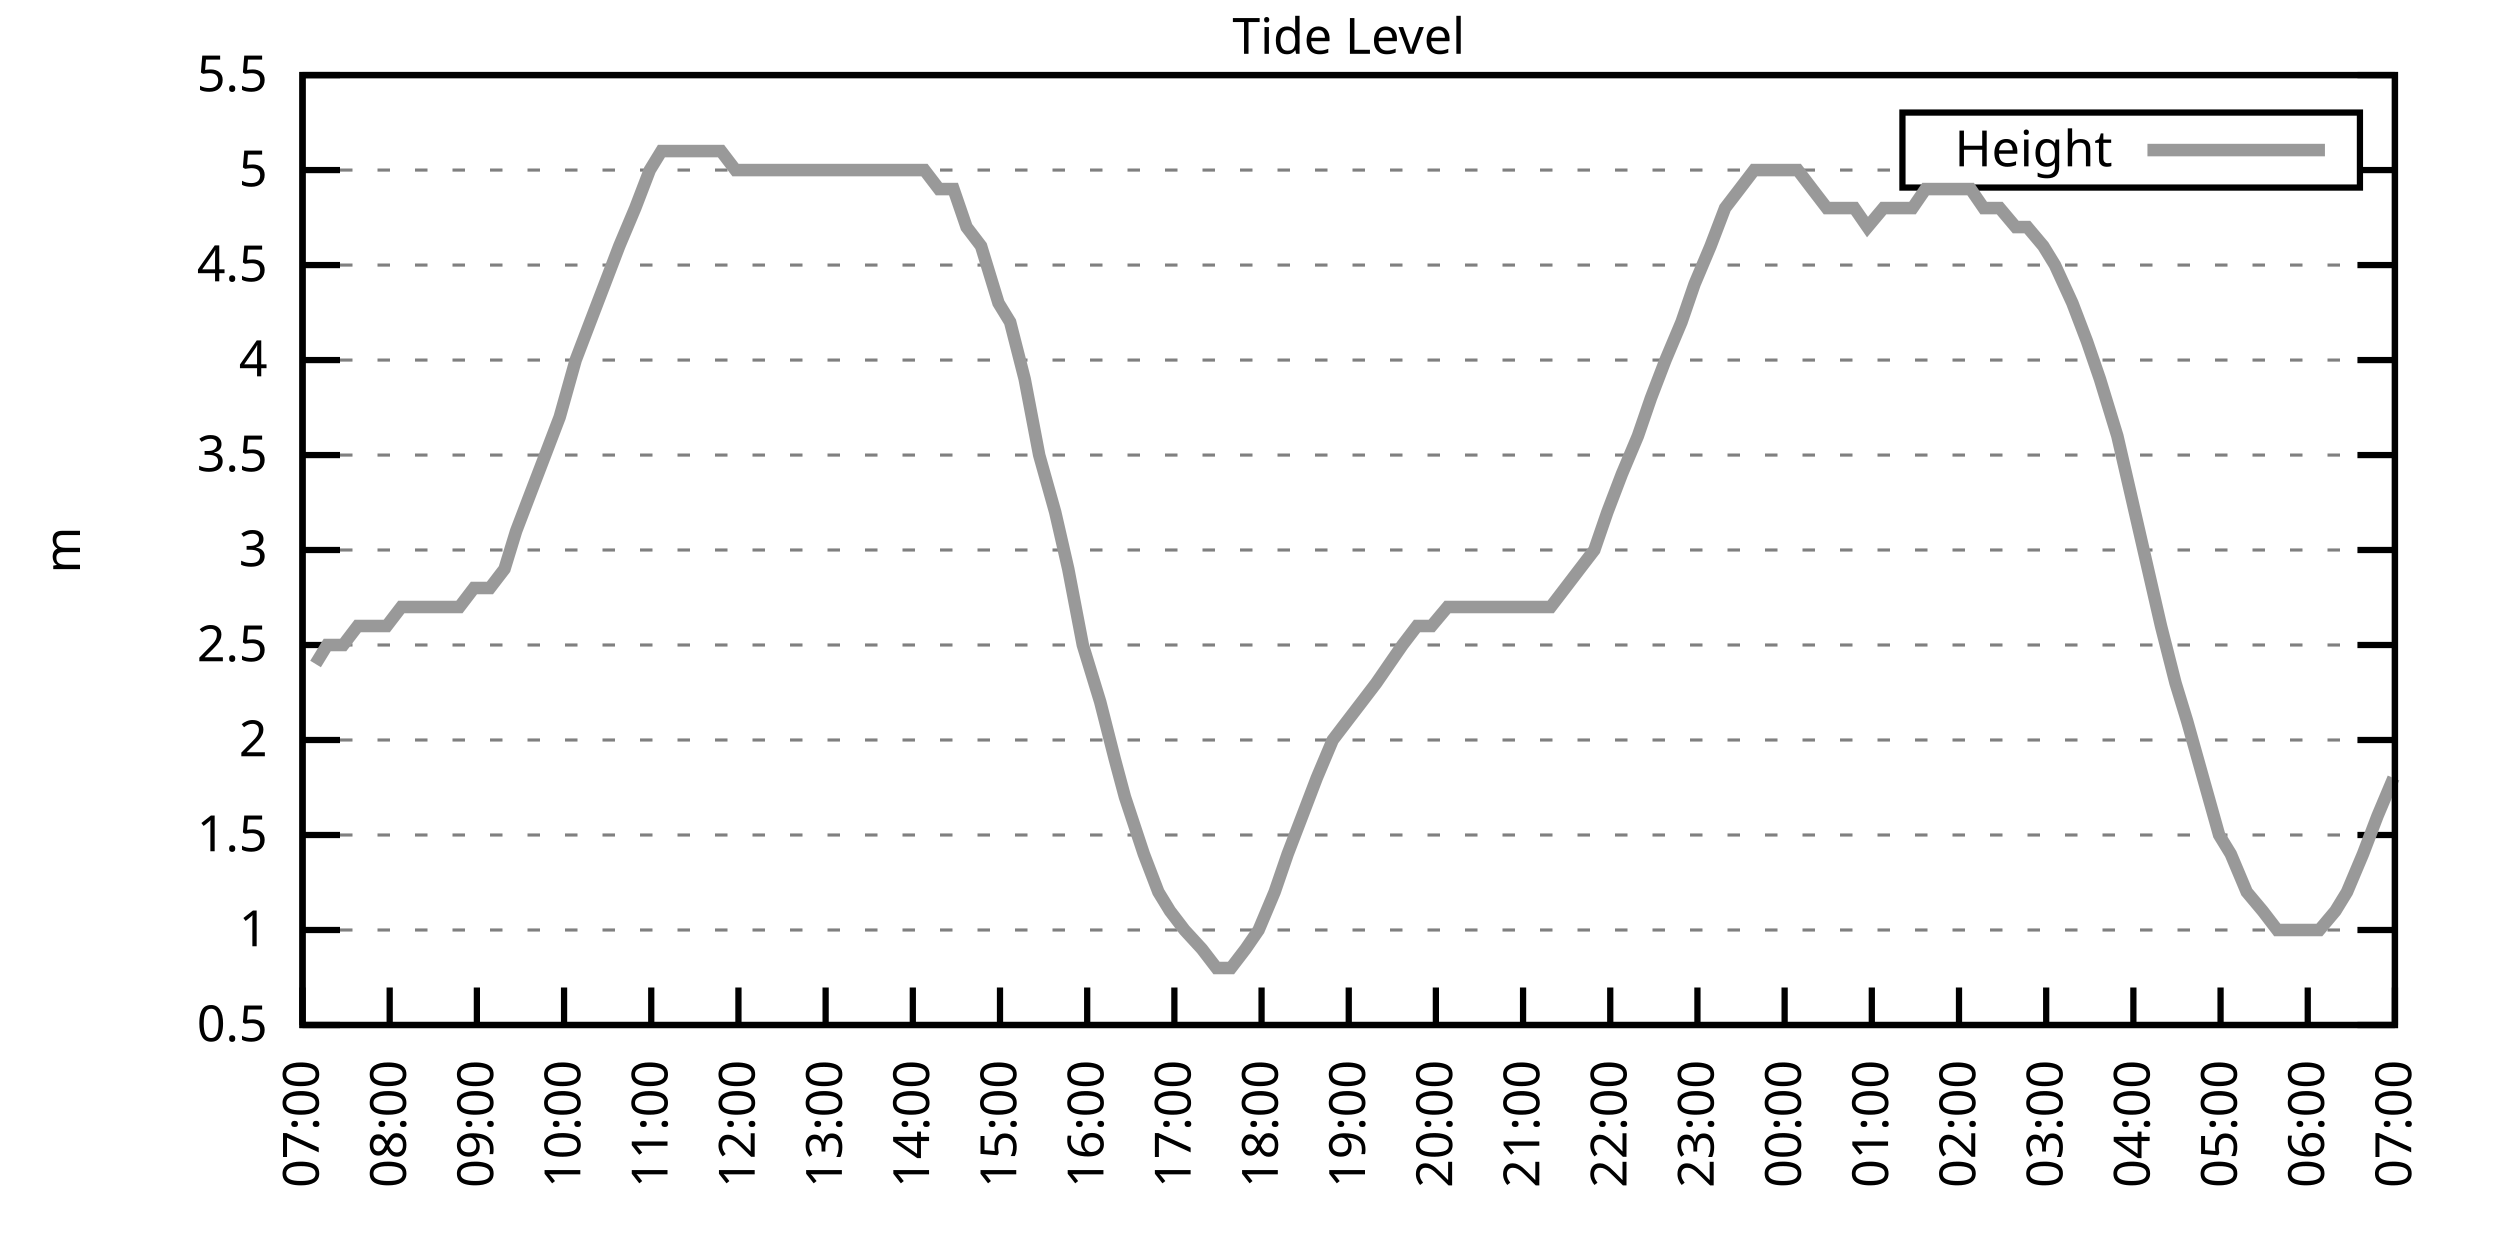
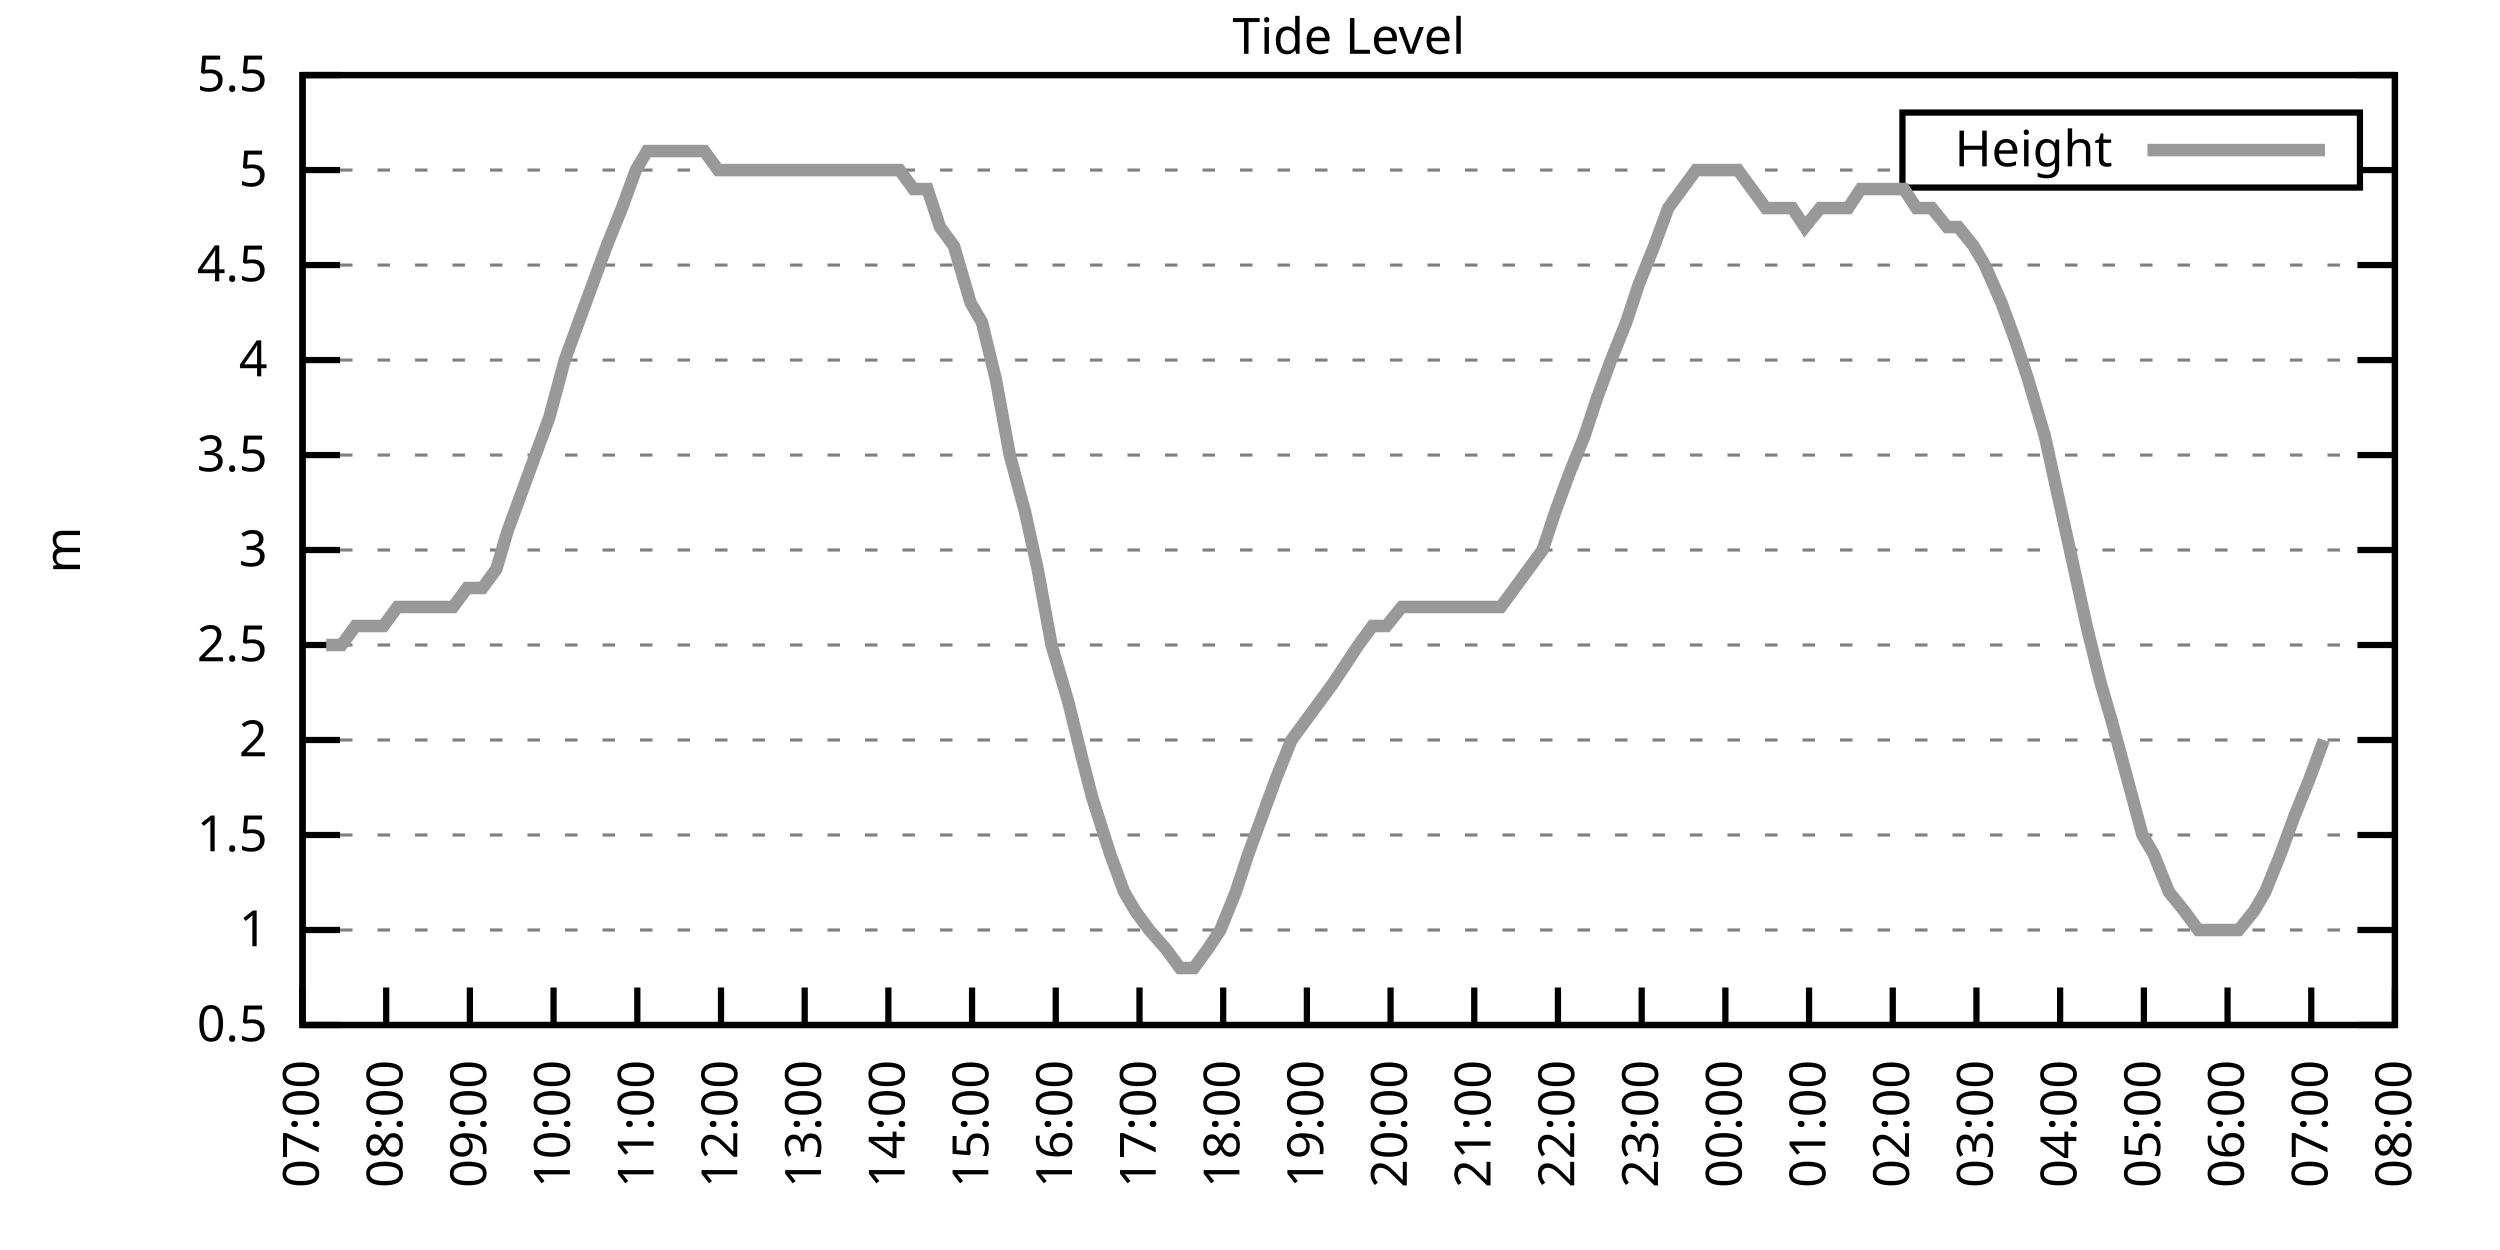
<svg xmlns="http://www.w3.org/2000/svg" xmlns:xlink="http://www.w3.org/1999/xlink" width="400" height="200" viewBox="0 0 400 200">
  <g id="gnuplot_canvas">
    <rect x="0" y="0" width="400" height="200" fill="none" />
    <defs>
      <circle id="gpDot" r="0.5" stroke-width="0.5" stroke="currentColor" />
      <path id="gpPt0" stroke-width="0.333" stroke="currentColor" d="M-1,0 h2 M0,-1 v2" />
      <path id="gpPt1" stroke-width="0.333" stroke="currentColor" d="M-1,-1 L1,1 M1,-1 L-1,1" />
      <path id="gpPt2" stroke-width="0.333" stroke="currentColor" d="M-1,0 L1,0 M0,-1 L0,1 M-1,-1 L1,1 M-1,1 L1,-1" />
      <rect id="gpPt3" stroke-width="0.333" stroke="currentColor" x="-1" y="-1" width="2" height="2" />
      <rect id="gpPt4" stroke-width="0.333" stroke="currentColor" fill="currentColor" x="-1" y="-1" width="2" height="2" />
      <circle id="gpPt5" stroke-width="0.333" stroke="currentColor" cx="0" cy="0" r="1" />
      <use xlink:href="#gpPt5" id="gpPt6" fill="currentColor" stroke="none" />
      <path id="gpPt7" stroke-width="0.333" stroke="currentColor" d="M0,-1.33 L-1.33,0.67 L1.33,0.67 z" />
      <use xlink:href="#gpPt7" id="gpPt8" fill="currentColor" stroke="none" />
      <use xlink:href="#gpPt7" id="gpPt9" stroke="currentColor" transform="rotate(180)" />
      <use xlink:href="#gpPt9" id="gpPt10" fill="currentColor" stroke="none" />
      <use xlink:href="#gpPt3" id="gpPt11" stroke="currentColor" transform="rotate(45)" />
      <use xlink:href="#gpPt11" id="gpPt12" fill="currentColor" stroke="none" />
      <path id="gpPt13" stroke-width="0.333" stroke="currentColor" d="M0,1.330 L1.265,0.411 L0.782,-1.067 L-0.782,-1.076 L-1.265,0.411 z" />
      <use xlink:href="#gpPt13" id="gpPt14" fill="currentColor" stroke="none" />
      <filter id="textbox" filterUnits="objectBoundingBox" x="0" y="0" height="1" width="1">
        <feFlood flood-color="white" flood-opacity="1" result="bgnd" />
        <feComposite in="SourceGraphic" in2="bgnd" operator="atop" />
      </filter>
      <filter id="greybox" filterUnits="objectBoundingBox" x="0" y="0" height="1" width="1">
        <feFlood flood-color="lightgrey" flood-opacity="1" result="grey" />
        <feComposite in="SourceGraphic" in2="grey" operator="atop" />
      </filter>
    </defs>
    <g fill="none" color="white" stroke="currentColor" stroke-width="1.00" stroke-linecap="butt" stroke-linejoin="miter">
</g>
    <g fill="none" color="black" stroke="currentColor" stroke-width="1.00" stroke-linecap="butt" stroke-linejoin="miter">
      <g stroke="none" shape-rendering="crispEdges">
        <polygon fill="rgb(255, 255, 255)" points="48.40,164.00 383.18,164.00 383.18,12.02 48.40,12.02 " />
      </g>
    </g>
    <g fill="none" color="black" stroke="currentColor" stroke-width="1.00" stroke-linecap="butt" stroke-linejoin="miter">
</g>
    <g fill="none" color="black" stroke="black" stroke-width="0.50" stroke-linecap="butt" stroke-linejoin="miter">
</g>
    <g fill="none" color="gray" stroke="currentColor" stroke-width="0.50" stroke-linecap="butt" stroke-linejoin="miter">
      <path stroke="gray" stroke-dasharray="2,4" class="gridline" d="M48.40,164.00 L383.19,164.00  " />
    </g>
    <g fill="none" color="gray" stroke="gray" stroke-width="1.00" stroke-linecap="butt" stroke-linejoin="miter">
</g>
    <g fill="none" color="black" stroke="currentColor" stroke-width="1.00" stroke-linecap="butt" stroke-linejoin="miter">
      <path stroke="black" d="M48.40,164.00 L54.40,164.00 M383.19,164.00 L377.19,164.00  " />
      <g transform="translate(42.80,166.60)" stroke="none" fill="black" font-family="Sans" font-size="8.00" text-anchor="end">
        <text>
          <tspan font-family="Sans"> 0.5</tspan>
        </text>
      </g>
    </g>
    <g fill="none" color="black" stroke="currentColor" stroke-width="1.00" stroke-linecap="butt" stroke-linejoin="miter">
</g>
    <g fill="none" color="black" stroke="black" stroke-width="0.50" stroke-linecap="butt" stroke-linejoin="miter">
</g>
    <g fill="none" color="gray" stroke="currentColor" stroke-width="0.50" stroke-linecap="butt" stroke-linejoin="miter">
      <path stroke="gray" stroke-dasharray="2,4" class="gridline" d="M48.40,148.80 L383.19,148.80  " />
    </g>
    <g fill="none" color="gray" stroke="gray" stroke-width="1.00" stroke-linecap="butt" stroke-linejoin="miter">
</g>
    <g fill="none" color="black" stroke="currentColor" stroke-width="1.00" stroke-linecap="butt" stroke-linejoin="miter">
      <path stroke="black" d="M48.40,148.80 L54.40,148.80 M383.19,148.80 L377.19,148.80  " />
      <g transform="translate(42.80,151.40)" stroke="none" fill="black" font-family="Sans" font-size="8.00" text-anchor="end">
        <text>
          <tspan font-family="Sans"> 1</tspan>
        </text>
      </g>
    </g>
    <g fill="none" color="black" stroke="currentColor" stroke-width="1.00" stroke-linecap="butt" stroke-linejoin="miter">
</g>
    <g fill="none" color="black" stroke="black" stroke-width="0.50" stroke-linecap="butt" stroke-linejoin="miter">
</g>
    <g fill="none" color="gray" stroke="currentColor" stroke-width="0.50" stroke-linecap="butt" stroke-linejoin="miter">
      <path stroke="gray" stroke-dasharray="2,4" class="gridline" d="M48.40,133.60 L383.19,133.60  " />
    </g>
    <g fill="none" color="gray" stroke="gray" stroke-width="1.00" stroke-linecap="butt" stroke-linejoin="miter">
</g>
    <g fill="none" color="black" stroke="currentColor" stroke-width="1.00" stroke-linecap="butt" stroke-linejoin="miter">
      <path stroke="black" d="M48.40,133.60 L54.40,133.60 M383.19,133.60 L377.19,133.60  " />
      <g transform="translate(42.80,136.20)" stroke="none" fill="black" font-family="Sans" font-size="8.00" text-anchor="end">
        <text>
          <tspan font-family="Sans"> 1.5</tspan>
        </text>
      </g>
    </g>
    <g fill="none" color="black" stroke="currentColor" stroke-width="1.00" stroke-linecap="butt" stroke-linejoin="miter">
</g>
    <g fill="none" color="black" stroke="black" stroke-width="0.50" stroke-linecap="butt" stroke-linejoin="miter">
</g>
    <g fill="none" color="gray" stroke="currentColor" stroke-width="0.50" stroke-linecap="butt" stroke-linejoin="miter">
      <path stroke="gray" stroke-dasharray="2,4" class="gridline" d="M48.40,118.40 L383.19,118.40  " />
    </g>
    <g fill="none" color="gray" stroke="gray" stroke-width="1.00" stroke-linecap="butt" stroke-linejoin="miter">
</g>
    <g fill="none" color="black" stroke="currentColor" stroke-width="1.00" stroke-linecap="butt" stroke-linejoin="miter">
      <path stroke="black" d="M48.40,118.40 L54.40,118.40 M383.19,118.40 L377.19,118.40  " />
      <g transform="translate(42.80,121.00)" stroke="none" fill="black" font-family="Sans" font-size="8.00" text-anchor="end">
        <text>
          <tspan font-family="Sans"> 2</tspan>
        </text>
      </g>
    </g>
    <g fill="none" color="black" stroke="currentColor" stroke-width="1.00" stroke-linecap="butt" stroke-linejoin="miter">
</g>
    <g fill="none" color="black" stroke="black" stroke-width="0.50" stroke-linecap="butt" stroke-linejoin="miter">
</g>
    <g fill="none" color="gray" stroke="currentColor" stroke-width="0.50" stroke-linecap="butt" stroke-linejoin="miter">
      <path stroke="gray" stroke-dasharray="2,4" class="gridline" d="M48.40,103.20 L383.19,103.20  " />
    </g>
    <g fill="none" color="gray" stroke="gray" stroke-width="1.00" stroke-linecap="butt" stroke-linejoin="miter">
</g>
    <g fill="none" color="black" stroke="currentColor" stroke-width="1.00" stroke-linecap="butt" stroke-linejoin="miter">
      <path stroke="black" d="M48.40,103.20 L54.40,103.20 M383.19,103.20 L377.19,103.20  " />
      <g transform="translate(42.80,105.80)" stroke="none" fill="black" font-family="Sans" font-size="8.00" text-anchor="end">
        <text>
          <tspan font-family="Sans"> 2.5</tspan>
        </text>
      </g>
    </g>
    <g fill="none" color="black" stroke="currentColor" stroke-width="1.00" stroke-linecap="butt" stroke-linejoin="miter">
</g>
    <g fill="none" color="black" stroke="black" stroke-width="0.50" stroke-linecap="butt" stroke-linejoin="miter">
</g>
    <g fill="none" color="gray" stroke="currentColor" stroke-width="0.50" stroke-linecap="butt" stroke-linejoin="miter">
      <path stroke="gray" stroke-dasharray="2,4" class="gridline" d="M48.40,88.00 L383.19,88.00  " />
    </g>
    <g fill="none" color="gray" stroke="gray" stroke-width="1.00" stroke-linecap="butt" stroke-linejoin="miter">
</g>
    <g fill="none" color="black" stroke="currentColor" stroke-width="1.00" stroke-linecap="butt" stroke-linejoin="miter">
      <path stroke="black" d="M48.40,88.00 L54.40,88.00 M383.19,88.00 L377.19,88.00  " />
      <g transform="translate(42.80,90.60)" stroke="none" fill="black" font-family="Sans" font-size="8.00" text-anchor="end">
        <text>
          <tspan font-family="Sans"> 3</tspan>
        </text>
      </g>
    </g>
    <g fill="none" color="black" stroke="currentColor" stroke-width="1.00" stroke-linecap="butt" stroke-linejoin="miter">
</g>
    <g fill="none" color="black" stroke="black" stroke-width="0.50" stroke-linecap="butt" stroke-linejoin="miter">
</g>
    <g fill="none" color="gray" stroke="currentColor" stroke-width="0.50" stroke-linecap="butt" stroke-linejoin="miter">
      <path stroke="gray" stroke-dasharray="2,4" class="gridline" d="M48.40,72.81 L383.19,72.81  " />
    </g>
    <g fill="none" color="gray" stroke="gray" stroke-width="1.00" stroke-linecap="butt" stroke-linejoin="miter">
</g>
    <g fill="none" color="black" stroke="currentColor" stroke-width="1.00" stroke-linecap="butt" stroke-linejoin="miter">
      <path stroke="black" d="M48.40,72.81 L54.40,72.81 M383.19,72.81 L377.19,72.81  " />
      <g transform="translate(42.80,75.41)" stroke="none" fill="black" font-family="Sans" font-size="8.00" text-anchor="end">
        <text>
          <tspan font-family="Sans"> 3.5</tspan>
        </text>
      </g>
    </g>
    <g fill="none" color="black" stroke="currentColor" stroke-width="1.00" stroke-linecap="butt" stroke-linejoin="miter">
</g>
    <g fill="none" color="black" stroke="black" stroke-width="0.50" stroke-linecap="butt" stroke-linejoin="miter">
</g>
    <g fill="none" color="gray" stroke="currentColor" stroke-width="0.50" stroke-linecap="butt" stroke-linejoin="miter">
      <path stroke="gray" stroke-dasharray="2,4" class="gridline" d="M48.40,57.61 L383.19,57.61  " />
    </g>
    <g fill="none" color="gray" stroke="gray" stroke-width="1.00" stroke-linecap="butt" stroke-linejoin="miter">
</g>
    <g fill="none" color="black" stroke="currentColor" stroke-width="1.00" stroke-linecap="butt" stroke-linejoin="miter">
      <path stroke="black" d="M48.40,57.61 L54.40,57.61 M383.19,57.61 L377.19,57.61  " />
      <g transform="translate(42.80,60.21)" stroke="none" fill="black" font-family="Sans" font-size="8.00" text-anchor="end">
        <text>
          <tspan font-family="Sans"> 4</tspan>
        </text>
      </g>
    </g>
    <g fill="none" color="black" stroke="currentColor" stroke-width="1.00" stroke-linecap="butt" stroke-linejoin="miter">
</g>
    <g fill="none" color="black" stroke="black" stroke-width="0.50" stroke-linecap="butt" stroke-linejoin="miter">
</g>
    <g fill="none" color="gray" stroke="currentColor" stroke-width="0.50" stroke-linecap="butt" stroke-linejoin="miter">
      <path stroke="gray" stroke-dasharray="2,4" class="gridline" d="M48.40,42.41 L383.19,42.41  " />
    </g>
    <g fill="none" color="gray" stroke="gray" stroke-width="1.00" stroke-linecap="butt" stroke-linejoin="miter">
</g>
    <g fill="none" color="black" stroke="currentColor" stroke-width="1.00" stroke-linecap="butt" stroke-linejoin="miter">
      <path stroke="black" d="M48.40,42.41 L54.40,42.41 M383.19,42.41 L377.19,42.41  " />
      <g transform="translate(42.80,45.01)" stroke="none" fill="black" font-family="Sans" font-size="8.00" text-anchor="end">
        <text>
          <tspan font-family="Sans"> 4.5</tspan>
        </text>
      </g>
    </g>
    <g fill="none" color="black" stroke="currentColor" stroke-width="1.00" stroke-linecap="butt" stroke-linejoin="miter">
</g>
    <g fill="none" color="black" stroke="black" stroke-width="0.50" stroke-linecap="butt" stroke-linejoin="miter">
</g>
    <g fill="none" color="gray" stroke="currentColor" stroke-width="0.50" stroke-linecap="butt" stroke-linejoin="miter">
      <path stroke="gray" stroke-dasharray="2,4" class="gridline" d="M48.40,27.21 L304.39,27.21 M377.59,27.21 L383.19,27.21  " />
    </g>
    <g fill="none" color="gray" stroke="gray" stroke-width="1.00" stroke-linecap="butt" stroke-linejoin="miter">
</g>
    <g fill="none" color="black" stroke="currentColor" stroke-width="1.00" stroke-linecap="butt" stroke-linejoin="miter">
      <path stroke="black" d="M48.40,27.21 L54.40,27.21 M383.19,27.21 L377.19,27.21  " />
      <g transform="translate(42.80,29.81)" stroke="none" fill="black" font-family="Sans" font-size="8.00" text-anchor="end">
        <text>
          <tspan font-family="Sans"> 5</tspan>
        </text>
      </g>
    </g>
    <g fill="none" color="black" stroke="currentColor" stroke-width="1.00" stroke-linecap="butt" stroke-linejoin="miter">
</g>
    <g fill="none" color="black" stroke="black" stroke-width="0.50" stroke-linecap="butt" stroke-linejoin="miter">
</g>
    <g fill="none" color="gray" stroke="currentColor" stroke-width="0.50" stroke-linecap="butt" stroke-linejoin="miter">
      <path stroke="gray" stroke-dasharray="2,4" class="gridline" d="M48.40,12.01 L383.19,12.01  " />
    </g>
    <g fill="none" color="gray" stroke="gray" stroke-width="1.00" stroke-linecap="butt" stroke-linejoin="miter">
</g>
    <g fill="none" color="black" stroke="currentColor" stroke-width="1.00" stroke-linecap="butt" stroke-linejoin="miter">
      <path stroke="black" d="M48.40,12.01 L54.40,12.01 M383.19,12.01 L377.19,12.01  " />
      <g transform="translate(42.80,14.61)" stroke="none" fill="black" font-family="Sans" font-size="8.00" text-anchor="end">
        <text>
          <tspan font-family="Sans"> 5.5</tspan>
        </text>
      </g>
    </g>
    <g fill="none" color="black" stroke="currentColor" stroke-width="1.00" stroke-linecap="butt" stroke-linejoin="miter">
      <path stroke="black" d="M48.40,164.00 L48.40,158.00  " />
      <g transform="translate(51.00,169.60) rotate(270.00)" stroke="none" fill="black" font-family="Sans" font-size="8.00" text-anchor="end">
        <text>
          <tspan font-family="Sans">07:00</tspan>
        </text>
      </g>
    </g>
    <g fill="none" color="black" stroke="currentColor" stroke-width="1.00" stroke-linecap="butt" stroke-linejoin="miter">
-       <path stroke="black" d="M62.35,164.00 L62.35,158.00  " />
-       <g transform="translate(64.95,169.60) rotate(270.00)" stroke="none" fill="black" font-family="Sans" font-size="8.00" text-anchor="end">
+       <path stroke="black" d="M61.79,164.00 L61.79,158.00  " />
+       <g transform="translate(64.39,169.60) rotate(270.00)" stroke="none" fill="black" font-family="Sans" font-size="8.00" text-anchor="end">
        <text>
          <tspan font-family="Sans">08:00</tspan>
        </text>
      </g>
    </g>
    <g fill="none" color="black" stroke="currentColor" stroke-width="1.00" stroke-linecap="butt" stroke-linejoin="miter">
-       <path stroke="black" d="M76.30,164.00 L76.30,158.00  " />
-       <g transform="translate(78.90,169.60) rotate(270.00)" stroke="none" fill="black" font-family="Sans" font-size="8.00" text-anchor="end">
+       <path stroke="black" d="M75.18,164.00 L75.18,158.00  " />
+       <g transform="translate(77.78,169.60) rotate(270.00)" stroke="none" fill="black" font-family="Sans" font-size="8.00" text-anchor="end">
        <text>
          <tspan font-family="Sans">09:00</tspan>
        </text>
      </g>
    </g>
    <g fill="none" color="black" stroke="currentColor" stroke-width="1.00" stroke-linecap="butt" stroke-linejoin="miter">
-       <path stroke="black" d="M90.25,164.00 L90.25,158.00  " />
-       <g transform="translate(92.85,169.60) rotate(270.00)" stroke="none" fill="black" font-family="Sans" font-size="8.00" text-anchor="end">
+       <path stroke="black" d="M88.57,164.00 L88.57,158.00  " />
+       <g transform="translate(91.17,169.60) rotate(270.00)" stroke="none" fill="black" font-family="Sans" font-size="8.00" text-anchor="end">
        <text>
          <tspan font-family="Sans">10:00</tspan>
        </text>
      </g>
    </g>
    <g fill="none" color="black" stroke="currentColor" stroke-width="1.00" stroke-linecap="butt" stroke-linejoin="miter">
-       <path stroke="black" d="M104.20,164.00 L104.20,158.00  " />
-       <g transform="translate(106.80,169.60) rotate(270.00)" stroke="none" fill="black" font-family="Sans" font-size="8.00" text-anchor="end">
+       <path stroke="black" d="M101.97,164.00 L101.97,158.00  " />
+       <g transform="translate(104.57,169.60) rotate(270.00)" stroke="none" fill="black" font-family="Sans" font-size="8.00" text-anchor="end">
        <text>
          <tspan font-family="Sans">11:00</tspan>
        </text>
      </g>
    </g>
    <g fill="none" color="black" stroke="currentColor" stroke-width="1.00" stroke-linecap="butt" stroke-linejoin="miter">
-       <path stroke="black" d="M118.15,164.00 L118.15,158.00  " />
-       <g transform="translate(120.75,169.60) rotate(270.00)" stroke="none" fill="black" font-family="Sans" font-size="8.00" text-anchor="end">
+       <path stroke="black" d="M115.36,164.00 L115.36,158.00  " />
+       <g transform="translate(117.96,169.60) rotate(270.00)" stroke="none" fill="black" font-family="Sans" font-size="8.00" text-anchor="end">
        <text>
          <tspan font-family="Sans">12:00</tspan>
        </text>
      </g>
    </g>
    <g fill="none" color="black" stroke="currentColor" stroke-width="1.00" stroke-linecap="butt" stroke-linejoin="miter">
-       <path stroke="black" d="M132.10,164.00 L132.10,158.00  " />
-       <g transform="translate(134.70,169.60) rotate(270.00)" stroke="none" fill="black" font-family="Sans" font-size="8.00" text-anchor="end">
+       <path stroke="black" d="M128.75,164.00 L128.75,158.00  " />
+       <g transform="translate(131.35,169.60) rotate(270.00)" stroke="none" fill="black" font-family="Sans" font-size="8.00" text-anchor="end">
        <text>
          <tspan font-family="Sans">13:00</tspan>
        </text>
      </g>
    </g>
    <g fill="none" color="black" stroke="currentColor" stroke-width="1.00" stroke-linecap="butt" stroke-linejoin="miter">
-       <path stroke="black" d="M146.05,164.00 L146.05,158.00  " />
-       <g transform="translate(148.65,169.60) rotate(270.00)" stroke="none" fill="black" font-family="Sans" font-size="8.00" text-anchor="end">
+       <path stroke="black" d="M142.14,164.00 L142.14,158.00  " />
+       <g transform="translate(144.74,169.60) rotate(270.00)" stroke="none" fill="black" font-family="Sans" font-size="8.00" text-anchor="end">
        <text>
          <tspan font-family="Sans">14:00</tspan>
        </text>
      </g>
    </g>
    <g fill="none" color="black" stroke="currentColor" stroke-width="1.00" stroke-linecap="butt" stroke-linejoin="miter">
-       <path stroke="black" d="M160.00,164.00 L160.00,158.00  " />
-       <g transform="translate(162.60,169.60) rotate(270.00)" stroke="none" fill="black" font-family="Sans" font-size="8.00" text-anchor="end">
+       <path stroke="black" d="M155.53,164.00 L155.53,158.00  " />
+       <g transform="translate(158.13,169.60) rotate(270.00)" stroke="none" fill="black" font-family="Sans" font-size="8.00" text-anchor="end">
        <text>
          <tspan font-family="Sans">15:00</tspan>
        </text>
      </g>
    </g>
    <g fill="none" color="black" stroke="currentColor" stroke-width="1.00" stroke-linecap="butt" stroke-linejoin="miter">
-       <path stroke="black" d="M173.95,164.00 L173.95,158.00  " />
-       <g transform="translate(176.55,169.60) rotate(270.00)" stroke="none" fill="black" font-family="Sans" font-size="8.00" text-anchor="end">
+       <path stroke="black" d="M168.92,164.00 L168.92,158.00  " />
+       <g transform="translate(171.52,169.60) rotate(270.00)" stroke="none" fill="black" font-family="Sans" font-size="8.00" text-anchor="end">
        <text>
          <tspan font-family="Sans">16:00</tspan>
        </text>
      </g>
    </g>
    <g fill="none" color="black" stroke="currentColor" stroke-width="1.00" stroke-linecap="butt" stroke-linejoin="miter">
-       <path stroke="black" d="M187.90,164.00 L187.90,158.00  " />
-       <g transform="translate(190.50,169.60) rotate(270.00)" stroke="none" fill="black" font-family="Sans" font-size="8.00" text-anchor="end">
+       <path stroke="black" d="M182.32,164.00 L182.32,158.00  " />
+       <g transform="translate(184.92,169.60) rotate(270.00)" stroke="none" fill="black" font-family="Sans" font-size="8.00" text-anchor="end">
        <text>
          <tspan font-family="Sans">17:00</tspan>
        </text>
      </g>
    </g>
    <g fill="none" color="black" stroke="currentColor" stroke-width="1.00" stroke-linecap="butt" stroke-linejoin="miter">
-       <path stroke="black" d="M201.85,164.00 L201.85,158.00  " />
-       <g transform="translate(204.45,169.60) rotate(270.00)" stroke="none" fill="black" font-family="Sans" font-size="8.00" text-anchor="end">
+       <path stroke="black" d="M195.71,164.00 L195.71,158.00  " />
+       <g transform="translate(198.31,169.60) rotate(270.00)" stroke="none" fill="black" font-family="Sans" font-size="8.00" text-anchor="end">
        <text>
          <tspan font-family="Sans">18:00</tspan>
        </text>
      </g>
    </g>
    <g fill="none" color="black" stroke="currentColor" stroke-width="1.00" stroke-linecap="butt" stroke-linejoin="miter">
-       <path stroke="black" d="M215.80,164.00 L215.80,158.00  " />
-       <g transform="translate(218.40,169.60) rotate(270.00)" stroke="none" fill="black" font-family="Sans" font-size="8.00" text-anchor="end">
+       <path stroke="black" d="M209.10,164.00 L209.10,158.00  " />
+       <g transform="translate(211.70,169.60) rotate(270.00)" stroke="none" fill="black" font-family="Sans" font-size="8.00" text-anchor="end">
        <text>
          <tspan font-family="Sans">19:00</tspan>
        </text>
      </g>
    </g>
    <g fill="none" color="black" stroke="currentColor" stroke-width="1.00" stroke-linecap="butt" stroke-linejoin="miter">
-       <path stroke="black" d="M229.74,164.00 L229.74,158.00  " />
-       <g transform="translate(232.34,169.60) rotate(270.00)" stroke="none" fill="black" font-family="Sans" font-size="8.00" text-anchor="end">
+       <path stroke="black" d="M222.49,164.00 L222.49,158.00  " />
+       <g transform="translate(225.09,169.60) rotate(270.00)" stroke="none" fill="black" font-family="Sans" font-size="8.00" text-anchor="end">
        <text>
          <tspan font-family="Sans">20:00</tspan>
        </text>
      </g>
    </g>
    <g fill="none" color="black" stroke="currentColor" stroke-width="1.00" stroke-linecap="butt" stroke-linejoin="miter">
-       <path stroke="black" d="M243.69,164.00 L243.69,158.00  " />
-       <g transform="translate(246.29,169.60) rotate(270.00)" stroke="none" fill="black" font-family="Sans" font-size="8.00" text-anchor="end">
+       <path stroke="black" d="M235.88,164.00 L235.88,158.00  " />
+       <g transform="translate(238.48,169.60) rotate(270.00)" stroke="none" fill="black" font-family="Sans" font-size="8.00" text-anchor="end">
        <text>
          <tspan font-family="Sans">21:00</tspan>
        </text>
      </g>
    </g>
    <g fill="none" color="black" stroke="currentColor" stroke-width="1.00" stroke-linecap="butt" stroke-linejoin="miter">
-       <path stroke="black" d="M257.64,164.00 L257.64,158.00  " />
-       <g transform="translate(260.24,169.60) rotate(270.00)" stroke="none" fill="black" font-family="Sans" font-size="8.00" text-anchor="end">
+       <path stroke="black" d="M249.27,164.00 L249.27,158.00  " />
+       <g transform="translate(251.87,169.60) rotate(270.00)" stroke="none" fill="black" font-family="Sans" font-size="8.00" text-anchor="end">
        <text>
          <tspan font-family="Sans">22:00</tspan>
        </text>
      </g>
    </g>
    <g fill="none" color="black" stroke="currentColor" stroke-width="1.00" stroke-linecap="butt" stroke-linejoin="miter">
-       <path stroke="black" d="M271.59,164.00 L271.59,158.00  " />
-       <g transform="translate(274.19,169.60) rotate(270.00)" stroke="none" fill="black" font-family="Sans" font-size="8.00" text-anchor="end">
+       <path stroke="black" d="M262.67,164.00 L262.67,158.00  " />
+       <g transform="translate(265.27,169.60) rotate(270.00)" stroke="none" fill="black" font-family="Sans" font-size="8.00" text-anchor="end">
        <text>
          <tspan font-family="Sans">23:00</tspan>
        </text>
      </g>
    </g>
    <g fill="none" color="black" stroke="currentColor" stroke-width="1.00" stroke-linecap="butt" stroke-linejoin="miter">
-       <path stroke="black" d="M285.54,164.00 L285.54,158.00  " />
-       <g transform="translate(288.14,169.60) rotate(270.00)" stroke="none" fill="black" font-family="Sans" font-size="8.00" text-anchor="end">
+       <path stroke="black" d="M276.06,164.00 L276.06,158.00  " />
+       <g transform="translate(278.66,169.60) rotate(270.00)" stroke="none" fill="black" font-family="Sans" font-size="8.00" text-anchor="end">
        <text>
          <tspan font-family="Sans">00:00</tspan>
        </text>
      </g>
    </g>
    <g fill="none" color="black" stroke="currentColor" stroke-width="1.00" stroke-linecap="butt" stroke-linejoin="miter">
-       <path stroke="black" d="M299.49,164.00 L299.49,158.00  " />
-       <g transform="translate(302.09,169.60) rotate(270.00)" stroke="none" fill="black" font-family="Sans" font-size="8.00" text-anchor="end">
+       <path stroke="black" d="M289.45,164.00 L289.45,158.00  " />
+       <g transform="translate(292.05,169.60) rotate(270.00)" stroke="none" fill="black" font-family="Sans" font-size="8.00" text-anchor="end">
        <text>
          <tspan font-family="Sans">01:00</tspan>
        </text>
      </g>
    </g>
    <g fill="none" color="black" stroke="currentColor" stroke-width="1.00" stroke-linecap="butt" stroke-linejoin="miter">
-       <path stroke="black" d="M313.44,164.00 L313.44,158.00  " />
-       <g transform="translate(316.04,169.60) rotate(270.00)" stroke="none" fill="black" font-family="Sans" font-size="8.00" text-anchor="end">
+       <path stroke="black" d="M302.84,164.00 L302.84,158.00  " />
+       <g transform="translate(305.44,169.60) rotate(270.00)" stroke="none" fill="black" font-family="Sans" font-size="8.00" text-anchor="end">
        <text>
          <tspan font-family="Sans">02:00</tspan>
        </text>
      </g>
    </g>
    <g fill="none" color="black" stroke="currentColor" stroke-width="1.00" stroke-linecap="butt" stroke-linejoin="miter">
-       <path stroke="black" d="M327.39,164.00 L327.39,158.00  " />
-       <g transform="translate(329.99,169.60) rotate(270.00)" stroke="none" fill="black" font-family="Sans" font-size="8.00" text-anchor="end">
+       <path stroke="black" d="M316.23,164.00 L316.23,158.00  " />
+       <g transform="translate(318.83,169.60) rotate(270.00)" stroke="none" fill="black" font-family="Sans" font-size="8.00" text-anchor="end">
        <text>
          <tspan font-family="Sans">03:00</tspan>
        </text>
      </g>
    </g>
    <g fill="none" color="black" stroke="currentColor" stroke-width="1.00" stroke-linecap="butt" stroke-linejoin="miter">
-       <path stroke="black" d="M341.34,164.00 L341.34,158.00  " />
-       <g transform="translate(343.94,169.60) rotate(270.00)" stroke="none" fill="black" font-family="Sans" font-size="8.00" text-anchor="end">
+       <path stroke="black" d="M329.62,164.00 L329.62,158.00  " />
+       <g transform="translate(332.22,169.60) rotate(270.00)" stroke="none" fill="black" font-family="Sans" font-size="8.00" text-anchor="end">
        <text>
          <tspan font-family="Sans">04:00</tspan>
        </text>
      </g>
    </g>
    <g fill="none" color="black" stroke="currentColor" stroke-width="1.00" stroke-linecap="butt" stroke-linejoin="miter">
-       <path stroke="black" d="M355.29,164.00 L355.29,158.00  " />
-       <g transform="translate(357.89,169.60) rotate(270.00)" stroke="none" fill="black" font-family="Sans" font-size="8.00" text-anchor="end">
+       <path stroke="black" d="M343.02,164.00 L343.02,158.00  " />
+       <g transform="translate(345.62,169.60) rotate(270.00)" stroke="none" fill="black" font-family="Sans" font-size="8.00" text-anchor="end">
        <text>
          <tspan font-family="Sans">05:00</tspan>
        </text>
      </g>
    </g>
    <g fill="none" color="black" stroke="currentColor" stroke-width="1.00" stroke-linecap="butt" stroke-linejoin="miter">
-       <path stroke="black" d="M369.24,164.00 L369.24,158.00  " />
-       <g transform="translate(371.84,169.60) rotate(270.00)" stroke="none" fill="black" font-family="Sans" font-size="8.00" text-anchor="end">
+       <path stroke="black" d="M356.41,164.00 L356.41,158.00  " />
+       <g transform="translate(359.01,169.60) rotate(270.00)" stroke="none" fill="black" font-family="Sans" font-size="8.00" text-anchor="end">
        <text>
          <tspan font-family="Sans">06:00</tspan>
+         </text>
+       </g>
+     </g>
+     <g fill="none" color="black" stroke="currentColor" stroke-width="1.00" stroke-linecap="butt" stroke-linejoin="miter">
+       <path stroke="black" d="M369.80,164.00 L369.80,158.00  " />
+       <g transform="translate(372.40,169.60) rotate(270.00)" stroke="none" fill="black" font-family="Sans" font-size="8.00" text-anchor="end">
+         <text>
+           <tspan font-family="Sans">07:00</tspan>
        </text>
      </g>
    </g>
    <g fill="none" color="black" stroke="currentColor" stroke-width="1.00" stroke-linecap="butt" stroke-linejoin="miter">
      <path stroke="black" d="M383.19,164.00 L383.19,158.00  " />
      <g transform="translate(385.79,169.60) rotate(270.00)" stroke="none" fill="black" font-family="Sans" font-size="8.00" text-anchor="end">
        <text>
-           <tspan font-family="Sans">07:00</tspan>
+           <tspan font-family="Sans">08:00</tspan>
        </text>
      </g>
    </g>
    <g fill="none" color="black" stroke="currentColor" stroke-width="1.00" stroke-linecap="butt" stroke-linejoin="miter">
</g>
    <g fill="none" color="black" stroke="currentColor" stroke-width="1.00" stroke-linecap="butt" stroke-linejoin="miter">
      <path stroke="black" d="M48.40,12.01 L48.40,164.00 L383.19,164.00 L383.19,12.01 L48.40,12.01 Z  " />
    </g>
    <g fill="none" color="black" stroke="currentColor" stroke-width="1.00" stroke-linecap="butt" stroke-linejoin="miter">
</g>
    <g fill="none" color="black" stroke="currentColor" stroke-width="1.00" stroke-linecap="butt" stroke-linejoin="miter">
      <path stroke="black" d="M304.39,30.01 L304.39,18.01 L377.59,18.01 L377.59,30.01 L304.39,30.01 Z  " />
    </g>
    <g id="Tide_level_plot_1">
      <g fill="none" color="white" stroke="black" stroke-width="2.00" stroke-linecap="butt" stroke-linejoin="miter">
</g>
      <g fill="none" color="black" stroke="currentColor" stroke-width="2.00" stroke-linecap="butt" stroke-linejoin="miter">
        <g transform="translate(337.99,26.61)" stroke="none" fill="black" font-family="Sans" font-size="8.00" text-anchor="end">
          <text>
            <tspan font-family="Sans">Height</tspan>
          </text>
        </g>
      </g>
      <g fill="none" color="black" stroke="currentColor" stroke-width="2.00" stroke-linecap="butt" stroke-linejoin="miter">
-         <path stroke="rgb(153, 153, 153)" d="M343.59,24.01 L371.99,24.01 M50.49,106.24 L52.35,103.20 L54.91,103.20 L57.23,100.16 L59.79,100.16 L61.88,100.16   L64.21,97.12 L66.53,97.12 L69.09,97.12 L71.18,97.12 L73.51,97.12 L75.83,94.08 L78.39,94.08 L80.72,91.04   L82.58,84.97 L84.90,78.89 L87.23,72.81 L89.55,66.73 L92.11,57.61 L94.43,51.53 L96.76,45.45 L99.08,39.37   L101.64,33.29 L103.97,27.21 L105.83,24.17 L108.15,24.17 L110.71,24.17 L113.03,24.17 L115.36,24.17 L117.68,27.21   L119.54,27.21 L122.57,27.21 L124.89,27.21 L126.98,27.21 L129.31,27.21 L131.63,27.21 L133.72,27.21 L136.28,27.21   L138.37,27.21 L140.93,27.21 L143.49,27.21 L145.81,27.21 L147.91,27.21 L150.23,30.25 L152.56,30.25 L154.65,36.33   L156.97,39.37 L159.76,48.49 L161.62,51.53 L163.95,60.65 L166.27,72.81 L168.83,81.93 L170.92,91.04 L173.25,103.20   L176.04,112.32 L178.36,121.44 L179.99,127.52 L183.01,136.64 L185.34,142.72 L187.20,145.76 L189.52,148.80 L192.31,151.84   L194.64,154.88 L196.96,154.88 L199.29,151.84 L201.38,148.80 L203.94,142.72 L206.03,136.64 L208.36,130.56 L210.68,124.48   L213.24,118.40 L215.56,115.36 L217.89,112.32 L220.21,109.28 L222.30,106.24 L224.40,103.20 L226.72,100.16 L229.05,100.16   L231.60,97.12 L233.70,97.12 L236.02,97.12 L238.35,97.12 L240.90,97.12 L243.46,97.12 L245.09,97.12 L248.11,97.12   L250.44,94.08 L252.76,91.04 L255.09,88.00 L257.18,81.93 L259.50,75.85 L262.06,69.77 L264.15,63.69 L266.48,57.61   L269.04,51.53 L271.13,45.45 L273.69,39.37 L276.01,33.29 L278.34,30.25 L280.66,27.21 L282.99,27.21 L285.31,27.21   L287.64,27.21 L289.96,30.25 L292.29,33.29 L293.91,33.29 L296.70,33.29 L298.80,36.33 L301.35,33.29 L303.44,33.29   L306.00,33.29 L308.09,30.25 L310.88,30.25 L313.21,30.25 L315.30,30.25 L317.39,33.29 L319.95,33.29 L322.51,36.33   L324.37,36.33 L326.93,39.37 L328.79,42.41 L331.58,48.49 L333.90,54.57 L335.99,60.65 L338.78,69.77 L340.88,78.89   L342.97,88.00 L345.76,100.16 L348.08,109.28 L349.94,115.36 L352.50,124.48 L355.06,133.60 L356.92,136.64 L359.48,142.72   L362.03,145.76 L364.36,148.80 L366.68,148.80 L368.54,148.80 L371.10,148.80 L373.66,145.76 L375.52,142.72 L378.08,136.64   L380.40,130.56 L382.96,124.48  " />
+         <path stroke="rgb(153, 153, 153)" d="M343.59,24.01 L371.99,24.01 M52.19,103.20 L54.65,103.20 L56.88,100.16 L59.34,100.16 L61.35,100.16 L63.58,97.12   L65.81,97.12 L68.26,97.12 L70.27,97.12 L72.50,97.12 L74.74,94.08 L77.19,94.08 L79.42,91.04 L81.21,84.97   L83.44,78.89 L85.67,72.81 L87.91,66.73 L90.36,57.61 L92.59,51.53 L94.82,45.45 L97.06,39.37 L99.51,33.29   L101.74,27.21 L103.53,24.17 L105.76,24.17 L108.22,24.17 L110.45,24.17 L112.68,24.17 L114.91,27.21 L116.70,27.21   L119.60,27.21 L121.83,27.21 L123.84,27.21 L126.07,27.21 L128.30,27.21 L130.31,27.21 L132.77,27.21 L134.78,27.21   L137.23,27.21 L139.69,27.21 L141.92,27.21 L143.93,27.21 L146.16,30.25 L148.39,30.25 L150.40,36.33 L152.63,39.37   L155.31,48.49 L157.10,51.53 L159.33,60.65 L161.56,72.81 L164.01,81.93 L166.02,91.04 L168.25,103.20 L170.93,112.32   L173.17,121.44 L174.73,127.52 L177.63,136.64 L179.86,142.72 L181.65,145.76 L183.88,148.80 L186.56,151.84 L188.79,154.88   L191.02,154.88 L193.25,151.84 L195.26,148.80 L197.72,142.72 L199.73,136.64 L201.96,130.56 L204.19,124.48 L206.64,118.40   L208.88,115.36 L211.11,112.32 L213.34,109.28 L215.35,106.24 L217.36,103.20 L219.59,100.16 L221.82,100.16 L224.28,97.12   L226.29,97.12 L228.52,97.12 L230.75,97.12 L233.20,97.12 L235.66,97.12 L237.22,97.12 L240.12,97.12 L242.36,94.08   L244.59,91.04 L246.82,88.00 L248.83,81.93 L251.06,75.85 L253.51,69.77 L255.52,63.69 L257.76,57.61 L260.21,51.53   L262.22,45.45 L264.67,39.37 L266.91,33.29 L269.14,30.25 L271.37,27.21 L273.60,27.21 L275.83,27.21 L278.07,27.21   L280.30,30.25 L282.53,33.29 L284.09,33.29 L286.77,33.29 L288.78,36.33 L291.23,33.29 L293.24,33.29 L295.70,33.29   L297.71,30.25 L300.39,30.25 L302.62,30.25 L304.63,30.25 L306.63,33.29 L309.09,33.29 L311.54,36.33 L313.33,36.33   L315.79,39.37 L317.57,42.41 L320.25,48.49 L322.48,54.57 L324.49,60.65 L327.17,69.77 L329.18,78.89 L331.19,88.00   L333.86,100.16 L336.10,109.28 L337.88,115.36 L340.34,124.48 L342.79,133.60 L344.58,136.64 L347.03,142.72 L349.49,145.76   L351.72,148.80 L353.95,148.80 L355.74,148.80 L358.19,148.80 L360.65,145.76 L362.43,142.72 L364.89,136.64 L367.12,130.56   L369.58,124.48 L371.81,118.40  " />
      </g>
    </g>
    <g fill="none" color="black" stroke="currentColor" stroke-width="2.00" stroke-linecap="butt" stroke-linejoin="miter">
</g>
    <g fill="none" color="black" stroke="black" stroke-width="1.00" stroke-linecap="butt" stroke-linejoin="miter">
</g>
    <g fill="none" color="black" stroke="currentColor" stroke-width="1.00" stroke-linecap="butt" stroke-linejoin="miter">
      <path stroke="black" d="M48.40,12.01 L48.40,164.00 L383.19,164.00 L383.19,12.01 L48.40,12.01 Z  " />
      <g transform="translate(12.80,88.01) rotate(270.00)" stroke="none" fill="black" font-family="Sans" font-size="8.00" text-anchor="middle">
        <text>
          <tspan font-family="Sans">m</tspan>
        </text>
      </g>
    </g>
    <g fill="none" color="black" stroke="currentColor" stroke-width="1.00" stroke-linecap="butt" stroke-linejoin="miter">
</g>
    <g fill="none" color="black" stroke="currentColor" stroke-width="1.00" stroke-linecap="butt" stroke-linejoin="miter">
      <g transform="translate(215.79,8.61)" stroke="none" fill="black" font-family="Sans" font-size="8.00" text-anchor="middle">
        <text>
          <tspan font-family="Sans">Tide Level</tspan>
        </text>
      </g>
    </g>
    <g fill="none" color="black" stroke="currentColor" stroke-width="1.00" stroke-linecap="butt" stroke-linejoin="miter">
</g>
  </g>
</svg>
